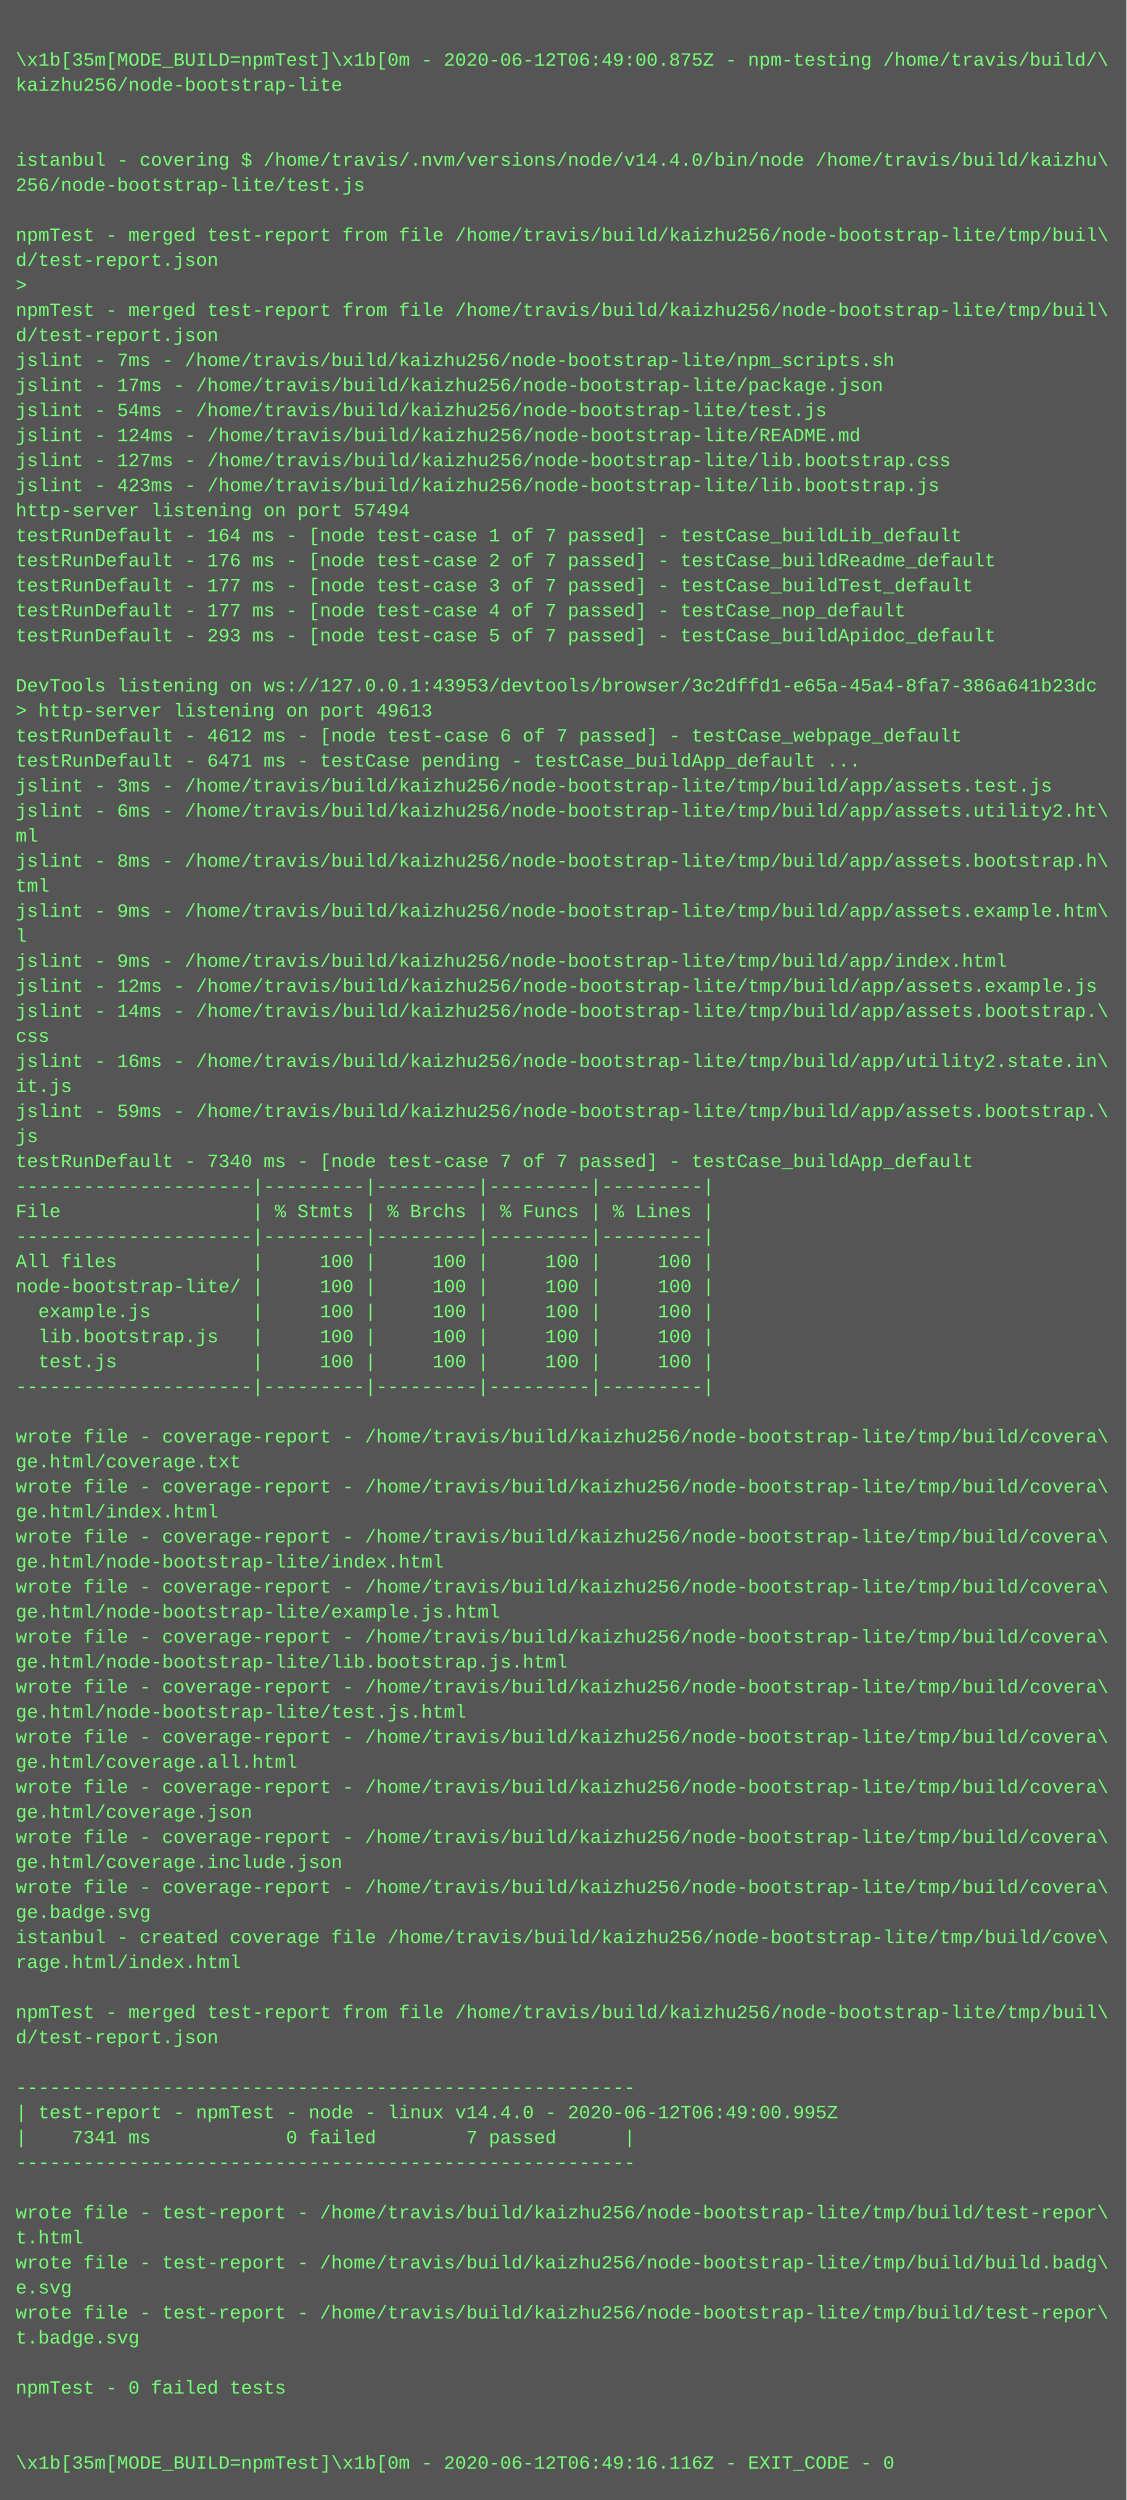
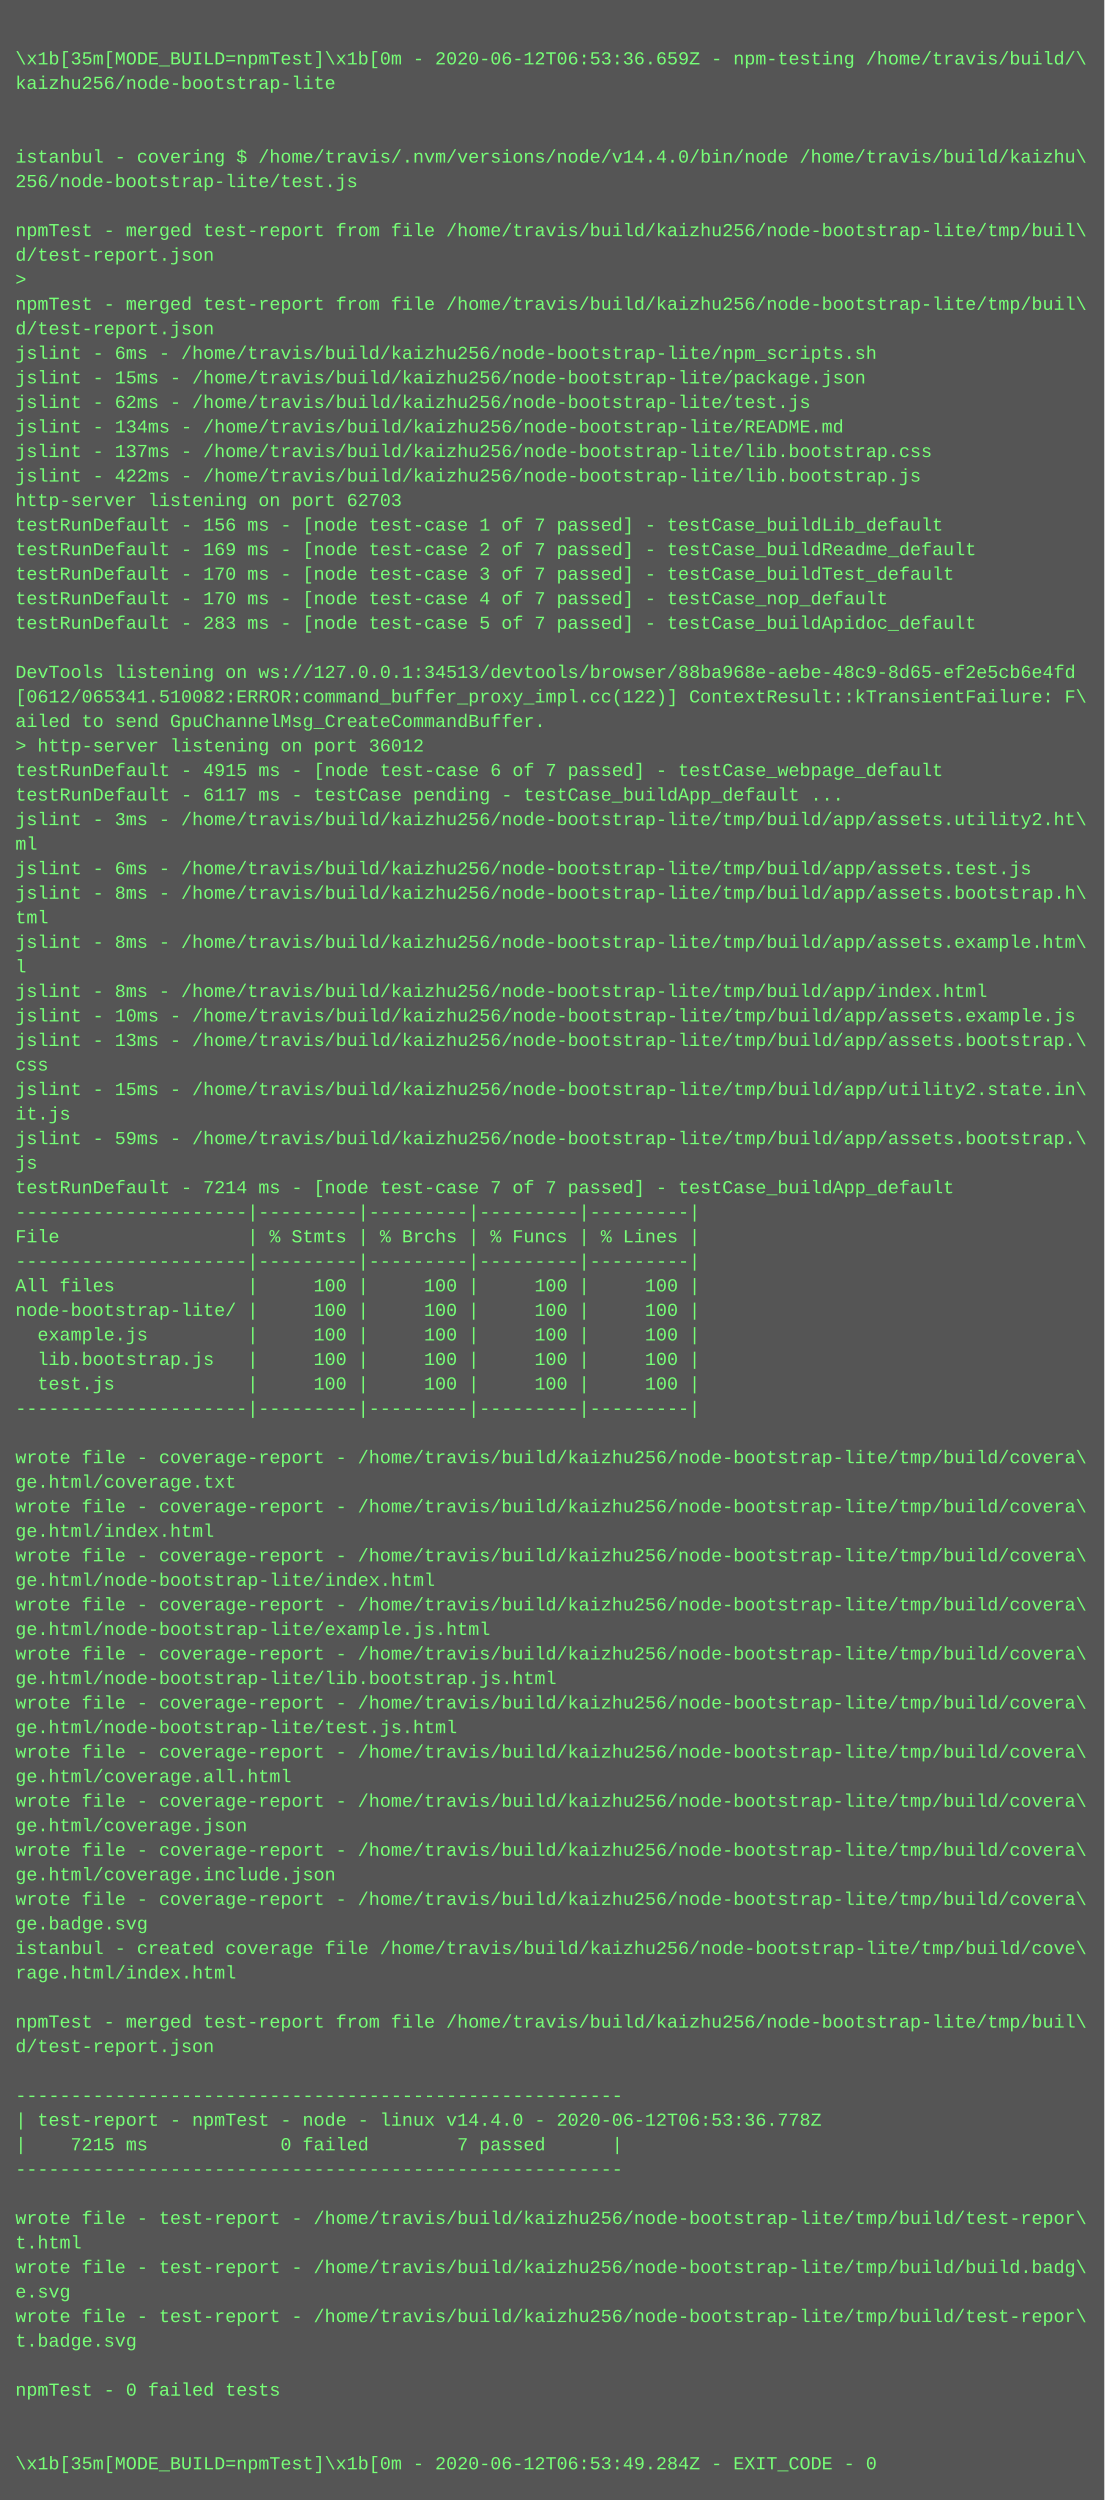
- <svg xmlns="http://www.w3.org/2000/svg" height="1598" width="720">
-   <rect height="1598" fill="#555" width="720" />
+ <svg xmlns="http://www.w3.org/2000/svg" height="1630" width="720">
+   <rect height="1630" fill="#555" width="720" />
  <text fill="#7f7" font-family="Courier New" font-size="12" xml:space="preserve">
    <tspan x="10" y="26" />
-     <tspan x="10" y="42">\x1b[35m[MODE_BUILD=npmTest]\x1b[0m - 2020-06-12T06:49:00.875Z - npm-testing /home/travis/build/\</tspan>
+     <tspan x="10" y="42">\x1b[35m[MODE_BUILD=npmTest]\x1b[0m - 2020-06-12T06:53:36.659Z - npm-testing /home/travis/build/\</tspan>
    <tspan x="10" y="58">kaizhu256/node-bootstrap-lite</tspan>
    <tspan x="10" y="74" />
    <tspan x="10" y="90" />
    <tspan x="10" y="106">istanbul - covering $ /home/travis/.nvm/versions/node/v14.4.0/bin/node /home/travis/build/kaizhu\</tspan>
    <tspan x="10" y="122">256/node-bootstrap-lite/test.js</tspan>
    <tspan x="10" y="138" />
    <tspan x="10" y="154">npmTest - merged test-report from file /home/travis/build/kaizhu256/node-bootstrap-lite/tmp/buil\</tspan>
    <tspan x="10" y="170">d/test-report.json</tspan>
    <tspan x="10" y="186">&gt; </tspan>
    <tspan x="10" y="202">npmTest - merged test-report from file /home/travis/build/kaizhu256/node-bootstrap-lite/tmp/buil\</tspan>
    <tspan x="10" y="218">d/test-report.json</tspan>
-     <tspan x="10" y="234">jslint - 7ms - /home/travis/build/kaizhu256/node-bootstrap-lite/npm_scripts.sh</tspan>
-     <tspan x="10" y="250">jslint - 17ms - /home/travis/build/kaizhu256/node-bootstrap-lite/package.json</tspan>
-     <tspan x="10" y="266">jslint - 54ms - /home/travis/build/kaizhu256/node-bootstrap-lite/test.js</tspan>
-     <tspan x="10" y="282">jslint - 124ms - /home/travis/build/kaizhu256/node-bootstrap-lite/README.md</tspan>
-     <tspan x="10" y="298">jslint - 127ms - /home/travis/build/kaizhu256/node-bootstrap-lite/lib.bootstrap.css</tspan>
-     <tspan x="10" y="314">jslint - 423ms - /home/travis/build/kaizhu256/node-bootstrap-lite/lib.bootstrap.js</tspan>
-     <tspan x="10" y="330">http-server listening on port 57494</tspan>
-     <tspan x="10" y="346">testRunDefault - 164 ms - [node test-case 1 of 7 passed] - testCase_buildLib_default</tspan>
-     <tspan x="10" y="362">testRunDefault - 176 ms - [node test-case 2 of 7 passed] - testCase_buildReadme_default</tspan>
-     <tspan x="10" y="378">testRunDefault - 177 ms - [node test-case 3 of 7 passed] - testCase_buildTest_default</tspan>
-     <tspan x="10" y="394">testRunDefault - 177 ms - [node test-case 4 of 7 passed] - testCase_nop_default</tspan>
-     <tspan x="10" y="410">testRunDefault - 293 ms - [node test-case 5 of 7 passed] - testCase_buildApidoc_default</tspan>
+     <tspan x="10" y="234">jslint - 6ms - /home/travis/build/kaizhu256/node-bootstrap-lite/npm_scripts.sh</tspan>
+     <tspan x="10" y="250">jslint - 15ms - /home/travis/build/kaizhu256/node-bootstrap-lite/package.json</tspan>
+     <tspan x="10" y="266">jslint - 62ms - /home/travis/build/kaizhu256/node-bootstrap-lite/test.js</tspan>
+     <tspan x="10" y="282">jslint - 134ms - /home/travis/build/kaizhu256/node-bootstrap-lite/README.md</tspan>
+     <tspan x="10" y="298">jslint - 137ms - /home/travis/build/kaizhu256/node-bootstrap-lite/lib.bootstrap.css</tspan>
+     <tspan x="10" y="314">jslint - 422ms - /home/travis/build/kaizhu256/node-bootstrap-lite/lib.bootstrap.js</tspan>
+     <tspan x="10" y="330">http-server listening on port 62703</tspan>
+     <tspan x="10" y="346">testRunDefault - 156 ms - [node test-case 1 of 7 passed] - testCase_buildLib_default</tspan>
+     <tspan x="10" y="362">testRunDefault - 169 ms - [node test-case 2 of 7 passed] - testCase_buildReadme_default</tspan>
+     <tspan x="10" y="378">testRunDefault - 170 ms - [node test-case 3 of 7 passed] - testCase_buildTest_default</tspan>
+     <tspan x="10" y="394">testRunDefault - 170 ms - [node test-case 4 of 7 passed] - testCase_nop_default</tspan>
+     <tspan x="10" y="410">testRunDefault - 283 ms - [node test-case 5 of 7 passed] - testCase_buildApidoc_default</tspan>
    <tspan x="10" y="426" />
-     <tspan x="10" y="442">DevTools listening on ws://127.0.0.1:43953/devtools/browser/3c2dffd1-e65a-45a4-8fa7-386a641b23dc</tspan>
-     <tspan x="10" y="458">&gt; http-server listening on port 49613</tspan>
-     <tspan x="10" y="474">testRunDefault - 4612 ms - [node test-case 6 of 7 passed] - testCase_webpage_default</tspan>
-     <tspan x="10" y="490">testRunDefault - 6471 ms - testCase pending - testCase_buildApp_default ...</tspan>
-     <tspan x="10" y="506">jslint - 3ms - /home/travis/build/kaizhu256/node-bootstrap-lite/tmp/build/app/assets.test.js</tspan>
-     <tspan x="10" y="522">jslint - 6ms - /home/travis/build/kaizhu256/node-bootstrap-lite/tmp/build/app/assets.utility2.ht\</tspan>
-     <tspan x="10" y="538">ml</tspan>
-     <tspan x="10" y="554">jslint - 8ms - /home/travis/build/kaizhu256/node-bootstrap-lite/tmp/build/app/assets.bootstrap.h\</tspan>
-     <tspan x="10" y="570">tml</tspan>
-     <tspan x="10" y="586">jslint - 9ms - /home/travis/build/kaizhu256/node-bootstrap-lite/tmp/build/app/assets.example.htm\</tspan>
-     <tspan x="10" y="602">l</tspan>
-     <tspan x="10" y="618">jslint - 9ms - /home/travis/build/kaizhu256/node-bootstrap-lite/tmp/build/app/index.html</tspan>
-     <tspan x="10" y="634">jslint - 12ms - /home/travis/build/kaizhu256/node-bootstrap-lite/tmp/build/app/assets.example.js</tspan>
-     <tspan x="10" y="650">jslint - 14ms - /home/travis/build/kaizhu256/node-bootstrap-lite/tmp/build/app/assets.bootstrap.\</tspan>
-     <tspan x="10" y="666">css</tspan>
-     <tspan x="10" y="682">jslint - 16ms - /home/travis/build/kaizhu256/node-bootstrap-lite/tmp/build/app/utility2.state.in\</tspan>
-     <tspan x="10" y="698">it.js</tspan>
-     <tspan x="10" y="714">jslint - 59ms - /home/travis/build/kaizhu256/node-bootstrap-lite/tmp/build/app/assets.bootstrap.\</tspan>
-     <tspan x="10" y="730">js</tspan>
-     <tspan x="10" y="746">testRunDefault - 7340 ms - [node test-case 7 of 7 passed] - testCase_buildApp_default</tspan>
-     <tspan x="10" y="762">---------------------|---------|---------|---------|---------|</tspan>
-     <tspan x="10" y="778">File                 | % Stmts | % Brchs | % Funcs | % Lines |</tspan>
+     <tspan x="10" y="442">DevTools listening on ws://127.0.0.1:34513/devtools/browser/88ba968e-aebe-48c9-8d65-ef2e5cb6e4fd</tspan>
+     <tspan x="10" y="458">[0612/065341.510082:ERROR:command_buffer_proxy_impl.cc(122)] ContextResult::kTransientFailure: F\</tspan>
+     <tspan x="10" y="474">ailed to send GpuChannelMsg_CreateCommandBuffer.</tspan>
+     <tspan x="10" y="490">&gt; http-server listening on port 36012</tspan>
+     <tspan x="10" y="506">testRunDefault - 4915 ms - [node test-case 6 of 7 passed] - testCase_webpage_default</tspan>
+     <tspan x="10" y="522">testRunDefault - 6117 ms - testCase pending - testCase_buildApp_default ...</tspan>
+     <tspan x="10" y="538">jslint - 3ms - /home/travis/build/kaizhu256/node-bootstrap-lite/tmp/build/app/assets.utility2.ht\</tspan>
+     <tspan x="10" y="554">ml</tspan>
+     <tspan x="10" y="570">jslint - 6ms - /home/travis/build/kaizhu256/node-bootstrap-lite/tmp/build/app/assets.test.js</tspan>
+     <tspan x="10" y="586">jslint - 8ms - /home/travis/build/kaizhu256/node-bootstrap-lite/tmp/build/app/assets.bootstrap.h\</tspan>
+     <tspan x="10" y="602">tml</tspan>
+     <tspan x="10" y="618">jslint - 8ms - /home/travis/build/kaizhu256/node-bootstrap-lite/tmp/build/app/assets.example.htm\</tspan>
+     <tspan x="10" y="634">l</tspan>
+     <tspan x="10" y="650">jslint - 8ms - /home/travis/build/kaizhu256/node-bootstrap-lite/tmp/build/app/index.html</tspan>
+     <tspan x="10" y="666">jslint - 10ms - /home/travis/build/kaizhu256/node-bootstrap-lite/tmp/build/app/assets.example.js</tspan>
+     <tspan x="10" y="682">jslint - 13ms - /home/travis/build/kaizhu256/node-bootstrap-lite/tmp/build/app/assets.bootstrap.\</tspan>
+     <tspan x="10" y="698">css</tspan>
+     <tspan x="10" y="714">jslint - 15ms - /home/travis/build/kaizhu256/node-bootstrap-lite/tmp/build/app/utility2.state.in\</tspan>
+     <tspan x="10" y="730">it.js</tspan>
+     <tspan x="10" y="746">jslint - 59ms - /home/travis/build/kaizhu256/node-bootstrap-lite/tmp/build/app/assets.bootstrap.\</tspan>
+     <tspan x="10" y="762">js</tspan>
+     <tspan x="10" y="778">testRunDefault - 7214 ms - [node test-case 7 of 7 passed] - testCase_buildApp_default</tspan>
    <tspan x="10" y="794">---------------------|---------|---------|---------|---------|</tspan>
-     <tspan x="10" y="810">All files            |     100 |     100 |     100 |     100 |</tspan>
-     <tspan x="10" y="826">node-bootstrap-lite/ |     100 |     100 |     100 |     100 |</tspan>
-     <tspan x="10" y="842">  example.js         |     100 |     100 |     100 |     100 |</tspan>
-     <tspan x="10" y="858">  lib.bootstrap.js   |     100 |     100 |     100 |     100 |</tspan>
-     <tspan x="10" y="874">  test.js            |     100 |     100 |     100 |     100 |</tspan>
-     <tspan x="10" y="890">---------------------|---------|---------|---------|---------|</tspan>
-     <tspan x="10" y="906" />
-     <tspan x="10" y="922">wrote file - coverage-report - /home/travis/build/kaizhu256/node-bootstrap-lite/tmp/build/covera\</tspan>
-     <tspan x="10" y="938">ge.html/coverage.txt</tspan>
+     <tspan x="10" y="810">File                 | % Stmts | % Brchs | % Funcs | % Lines |</tspan>
+     <tspan x="10" y="826">---------------------|---------|---------|---------|---------|</tspan>
+     <tspan x="10" y="842">All files            |     100 |     100 |     100 |     100 |</tspan>
+     <tspan x="10" y="858">node-bootstrap-lite/ |     100 |     100 |     100 |     100 |</tspan>
+     <tspan x="10" y="874">  example.js         |     100 |     100 |     100 |     100 |</tspan>
+     <tspan x="10" y="890">  lib.bootstrap.js   |     100 |     100 |     100 |     100 |</tspan>
+     <tspan x="10" y="906">  test.js            |     100 |     100 |     100 |     100 |</tspan>
+     <tspan x="10" y="922">---------------------|---------|---------|---------|---------|</tspan>
+     <tspan x="10" y="938" />
    <tspan x="10" y="954">wrote file - coverage-report - /home/travis/build/kaizhu256/node-bootstrap-lite/tmp/build/covera\</tspan>
-     <tspan x="10" y="970">ge.html/index.html</tspan>
+     <tspan x="10" y="970">ge.html/coverage.txt</tspan>
    <tspan x="10" y="986">wrote file - coverage-report - /home/travis/build/kaizhu256/node-bootstrap-lite/tmp/build/covera\</tspan>
-     <tspan x="10" y="1002">ge.html/node-bootstrap-lite/index.html</tspan>
+     <tspan x="10" y="1002">ge.html/index.html</tspan>
    <tspan x="10" y="1018">wrote file - coverage-report - /home/travis/build/kaizhu256/node-bootstrap-lite/tmp/build/covera\</tspan>
-     <tspan x="10" y="1034">ge.html/node-bootstrap-lite/example.js.html</tspan>
+     <tspan x="10" y="1034">ge.html/node-bootstrap-lite/index.html</tspan>
    <tspan x="10" y="1050">wrote file - coverage-report - /home/travis/build/kaizhu256/node-bootstrap-lite/tmp/build/covera\</tspan>
-     <tspan x="10" y="1066">ge.html/node-bootstrap-lite/lib.bootstrap.js.html</tspan>
+     <tspan x="10" y="1066">ge.html/node-bootstrap-lite/example.js.html</tspan>
    <tspan x="10" y="1082">wrote file - coverage-report - /home/travis/build/kaizhu256/node-bootstrap-lite/tmp/build/covera\</tspan>
-     <tspan x="10" y="1098">ge.html/node-bootstrap-lite/test.js.html</tspan>
+     <tspan x="10" y="1098">ge.html/node-bootstrap-lite/lib.bootstrap.js.html</tspan>
    <tspan x="10" y="1114">wrote file - coverage-report - /home/travis/build/kaizhu256/node-bootstrap-lite/tmp/build/covera\</tspan>
-     <tspan x="10" y="1130">ge.html/coverage.all.html</tspan>
+     <tspan x="10" y="1130">ge.html/node-bootstrap-lite/test.js.html</tspan>
    <tspan x="10" y="1146">wrote file - coverage-report - /home/travis/build/kaizhu256/node-bootstrap-lite/tmp/build/covera\</tspan>
-     <tspan x="10" y="1162">ge.html/coverage.json</tspan>
+     <tspan x="10" y="1162">ge.html/coverage.all.html</tspan>
    <tspan x="10" y="1178">wrote file - coverage-report - /home/travis/build/kaizhu256/node-bootstrap-lite/tmp/build/covera\</tspan>
-     <tspan x="10" y="1194">ge.html/coverage.include.json</tspan>
+     <tspan x="10" y="1194">ge.html/coverage.json</tspan>
    <tspan x="10" y="1210">wrote file - coverage-report - /home/travis/build/kaizhu256/node-bootstrap-lite/tmp/build/covera\</tspan>
-     <tspan x="10" y="1226">ge.badge.svg</tspan>
-     <tspan x="10" y="1242">istanbul - created coverage file /home/travis/build/kaizhu256/node-bootstrap-lite/tmp/build/cove\</tspan>
-     <tspan x="10" y="1258">rage.html/index.html</tspan>
-     <tspan x="10" y="1274" />
-     <tspan x="10" y="1290">npmTest - merged test-report from file /home/travis/build/kaizhu256/node-bootstrap-lite/tmp/buil\</tspan>
-     <tspan x="10" y="1306">d/test-report.json</tspan>
-     <tspan x="10" y="1322" />
-     <tspan x="10" y="1338">-------------------------------------------------------</tspan>
-     <tspan x="10" y="1354">| test-report - npmTest - node - linux v14.4.0 - 2020-06-12T06:49:00.995Z</tspan>
-     <tspan x="10" y="1370">|    7341 ms            0 failed        7 passed      |</tspan>
-     <tspan x="10" y="1386">-------------------------------------------------------</tspan>
-     <tspan x="10" y="1402" />
-     <tspan x="10" y="1418">wrote file - test-report - /home/travis/build/kaizhu256/node-bootstrap-lite/tmp/build/test-repor\</tspan>
-     <tspan x="10" y="1434">t.html</tspan>
-     <tspan x="10" y="1450">wrote file - test-report - /home/travis/build/kaizhu256/node-bootstrap-lite/tmp/build/build.badg\</tspan>
-     <tspan x="10" y="1466">e.svg</tspan>
-     <tspan x="10" y="1482">wrote file - test-report - /home/travis/build/kaizhu256/node-bootstrap-lite/tmp/build/test-repor\</tspan>
-     <tspan x="10" y="1498">t.badge.svg</tspan>
-     <tspan x="10" y="1514" />
-     <tspan x="10" y="1530">npmTest - 0 failed tests</tspan>
+     <tspan x="10" y="1226">ge.html/coverage.include.json</tspan>
+     <tspan x="10" y="1242">wrote file - coverage-report - /home/travis/build/kaizhu256/node-bootstrap-lite/tmp/build/covera\</tspan>
+     <tspan x="10" y="1258">ge.badge.svg</tspan>
+     <tspan x="10" y="1274">istanbul - created coverage file /home/travis/build/kaizhu256/node-bootstrap-lite/tmp/build/cove\</tspan>
+     <tspan x="10" y="1290">rage.html/index.html</tspan>
+     <tspan x="10" y="1306" />
+     <tspan x="10" y="1322">npmTest - merged test-report from file /home/travis/build/kaizhu256/node-bootstrap-lite/tmp/buil\</tspan>
+     <tspan x="10" y="1338">d/test-report.json</tspan>
+     <tspan x="10" y="1354" />
+     <tspan x="10" y="1370">-------------------------------------------------------</tspan>
+     <tspan x="10" y="1386">| test-report - npmTest - node - linux v14.4.0 - 2020-06-12T06:53:36.778Z</tspan>
+     <tspan x="10" y="1402">|    7215 ms            0 failed        7 passed      |</tspan>
+     <tspan x="10" y="1418">-------------------------------------------------------</tspan>
+     <tspan x="10" y="1434" />
+     <tspan x="10" y="1450">wrote file - test-report - /home/travis/build/kaizhu256/node-bootstrap-lite/tmp/build/test-repor\</tspan>
+     <tspan x="10" y="1466">t.html</tspan>
+     <tspan x="10" y="1482">wrote file - test-report - /home/travis/build/kaizhu256/node-bootstrap-lite/tmp/build/build.badg\</tspan>
+     <tspan x="10" y="1498">e.svg</tspan>
+     <tspan x="10" y="1514">wrote file - test-report - /home/travis/build/kaizhu256/node-bootstrap-lite/tmp/build/test-repor\</tspan>
+     <tspan x="10" y="1530">t.badge.svg</tspan>
    <tspan x="10" y="1546" />
-     <tspan x="10" y="1562" />
-     <tspan x="10" y="1578">\x1b[35m[MODE_BUILD=npmTest]\x1b[0m - 2020-06-12T06:49:16.116Z - EXIT_CODE - 0</tspan>
+     <tspan x="10" y="1562">npmTest - 0 failed tests</tspan>
+     <tspan x="10" y="1578" />
+     <tspan x="10" y="1594" />
+     <tspan x="10" y="1610">\x1b[35m[MODE_BUILD=npmTest]\x1b[0m - 2020-06-12T06:53:49.284Z - EXIT_CODE - 0</tspan>
  </text>
</svg>
